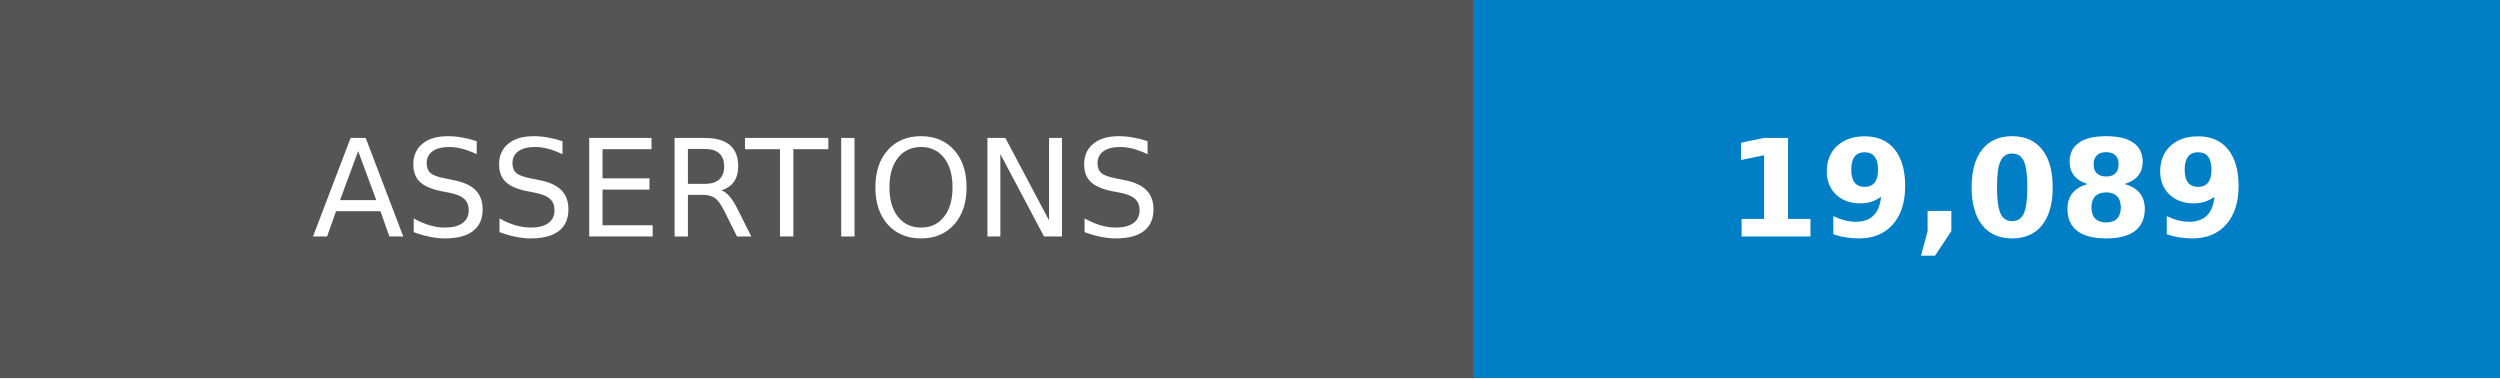
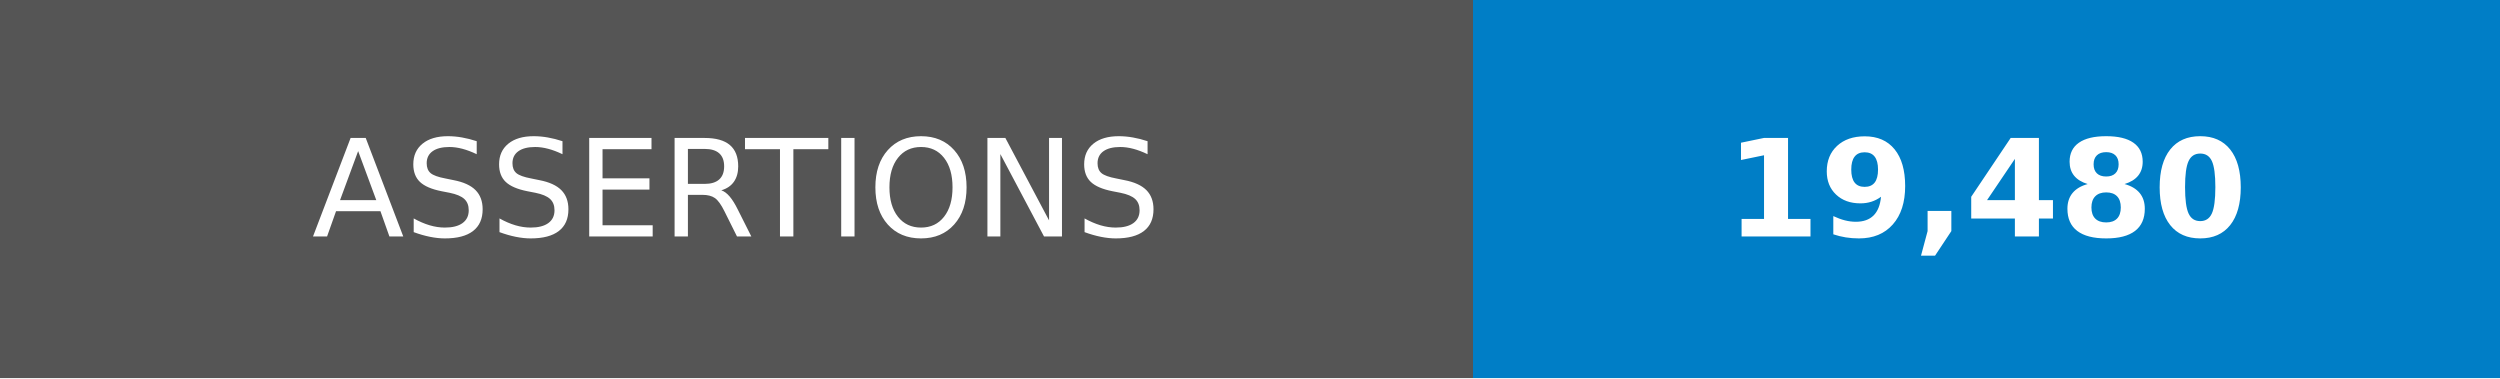
- <svg xmlns="http://www.w3.org/2000/svg" width="185" height="28" role="img" aria-label="ASSERTIONS: 19,089">
+ <svg xmlns="http://www.w3.org/2000/svg" width="185" height="28" role="img" aria-label="ASSERTIONS: 19,480">
  <g shape-rendering="crispEdges">
    <rect width="109" height="28" fill="#555" />
    <rect x="109" width="76" height="28" fill="#007ec6" />
  </g>
  <g fill="#fff" text-anchor="middle" font-family="Verdana,Geneva,DejaVu Sans,sans-serif" text-rendering="geometricPrecision" font-size="100">
    <text transform="scale(.1)" x="545" y="175">ASSERTIONS</text>
-     <text transform="scale(.1)" x="1470" y="175" font-weight="bold">19,089</text>
+     <text transform="scale(.1)" x="1470" y="175" font-weight="bold">19,480</text>
  </g>
</svg>
